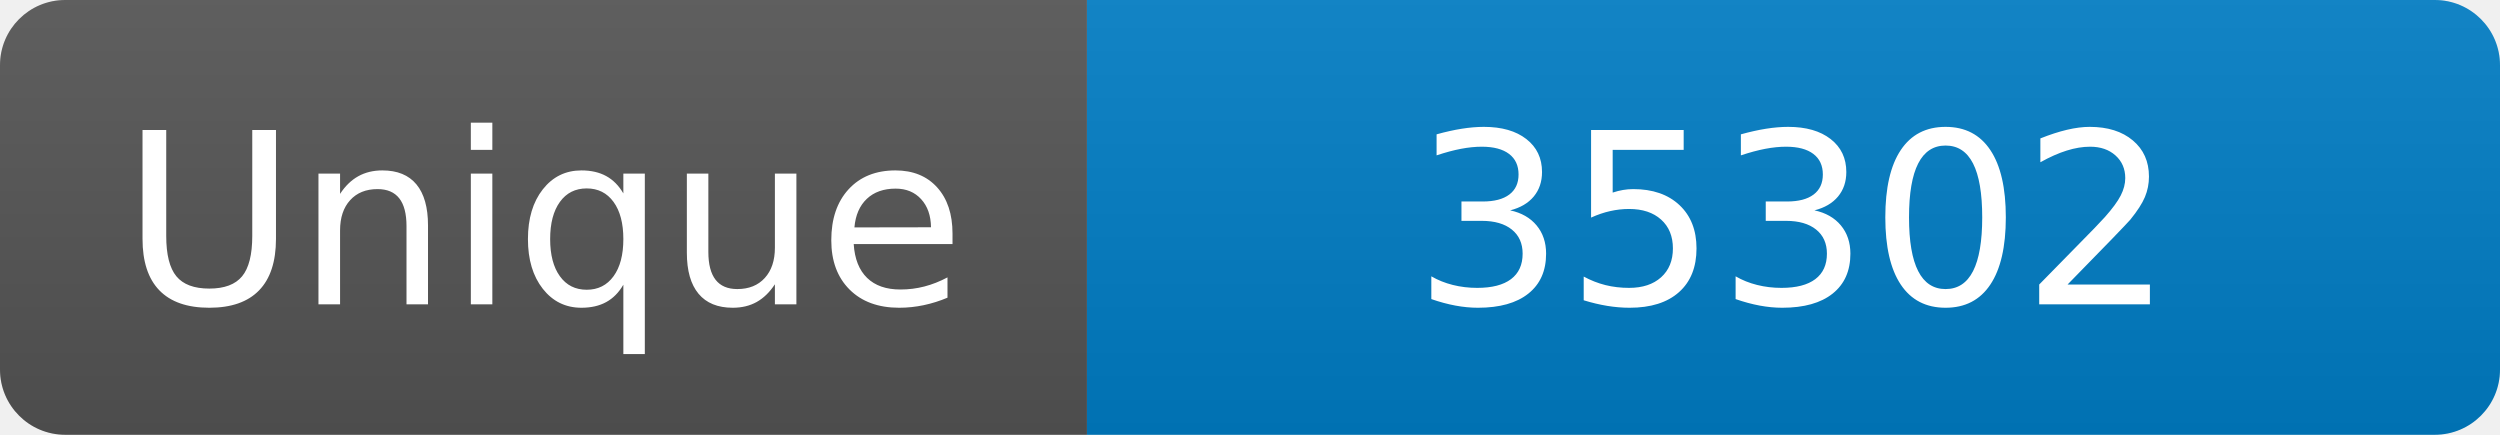
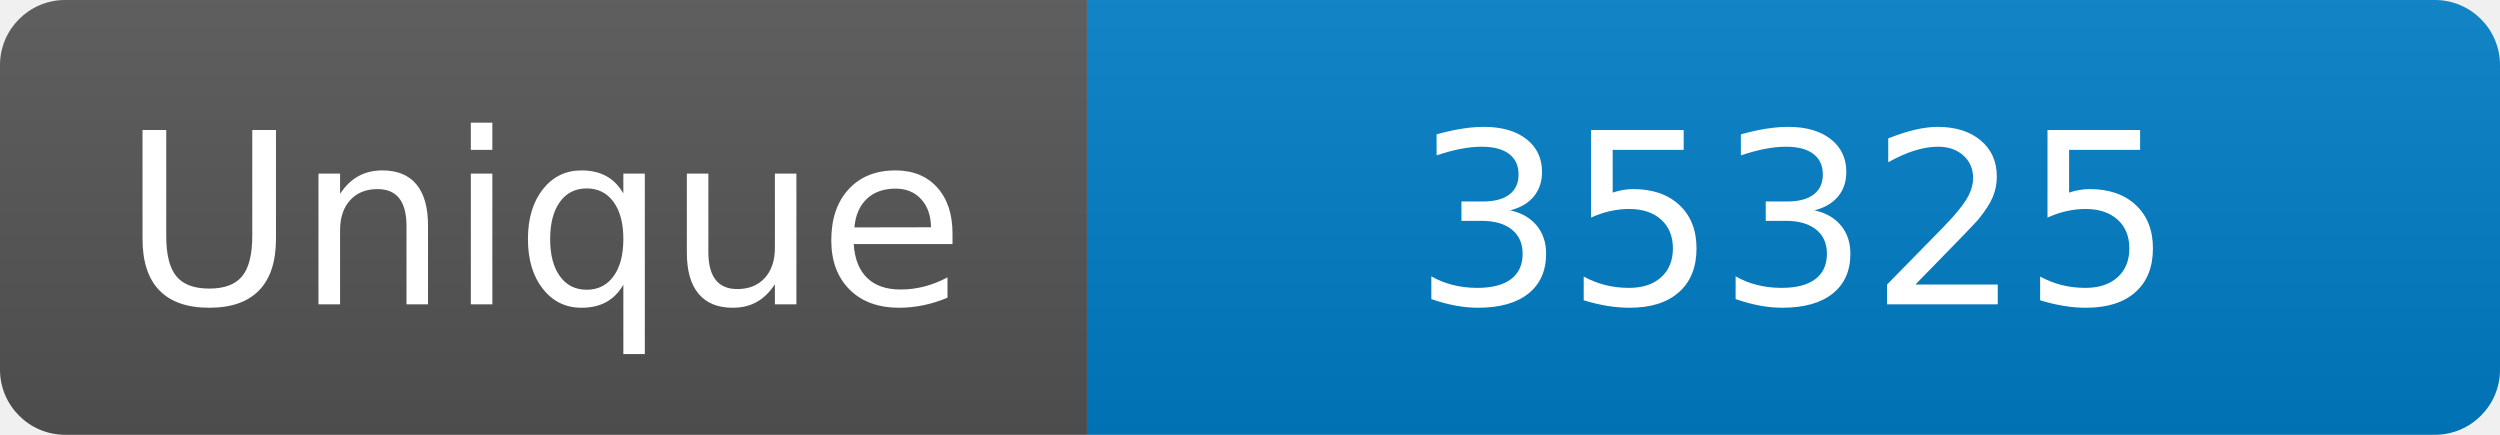
<svg xmlns="http://www.w3.org/2000/svg" width="115" height="20" role="img" aria-label="Maintained?: yes">
  <linearGradient id="s" x2="0" y2="100%">
    <stop offset="0" stop-color="#bbb" stop-opacity=".1" />
    <stop offset="1" stop-opacity=".1" />
  </linearGradient>
  <clipPath id="r">
    <rect width="115" height="20" rx="3" fill="#fff" />
  </clipPath>
  <g clip-path="url(#r)">
    <rect width="50" height="20" fill="#555" />
    <rect x="50" width="160" height="20" fill="#007ec6" />
    <rect width="115" height="20" fill="url(#s)" />
  </g>
  <g fill="#fff" text-anchor="middle" font-family="Verdana,Geneva,DejaVu Sans,sans-serif" font-size="110">
    <text x="250" y="140" transform="scale(.1)" fill="#fff">Unique</text>
-     <text x="825" y="140" transform="scale(.1)" fill="#fff">35302</text>
+     <text x="825" y="140" transform="scale(.1)" fill="#fff">35325</text>
  </g>
</svg>
